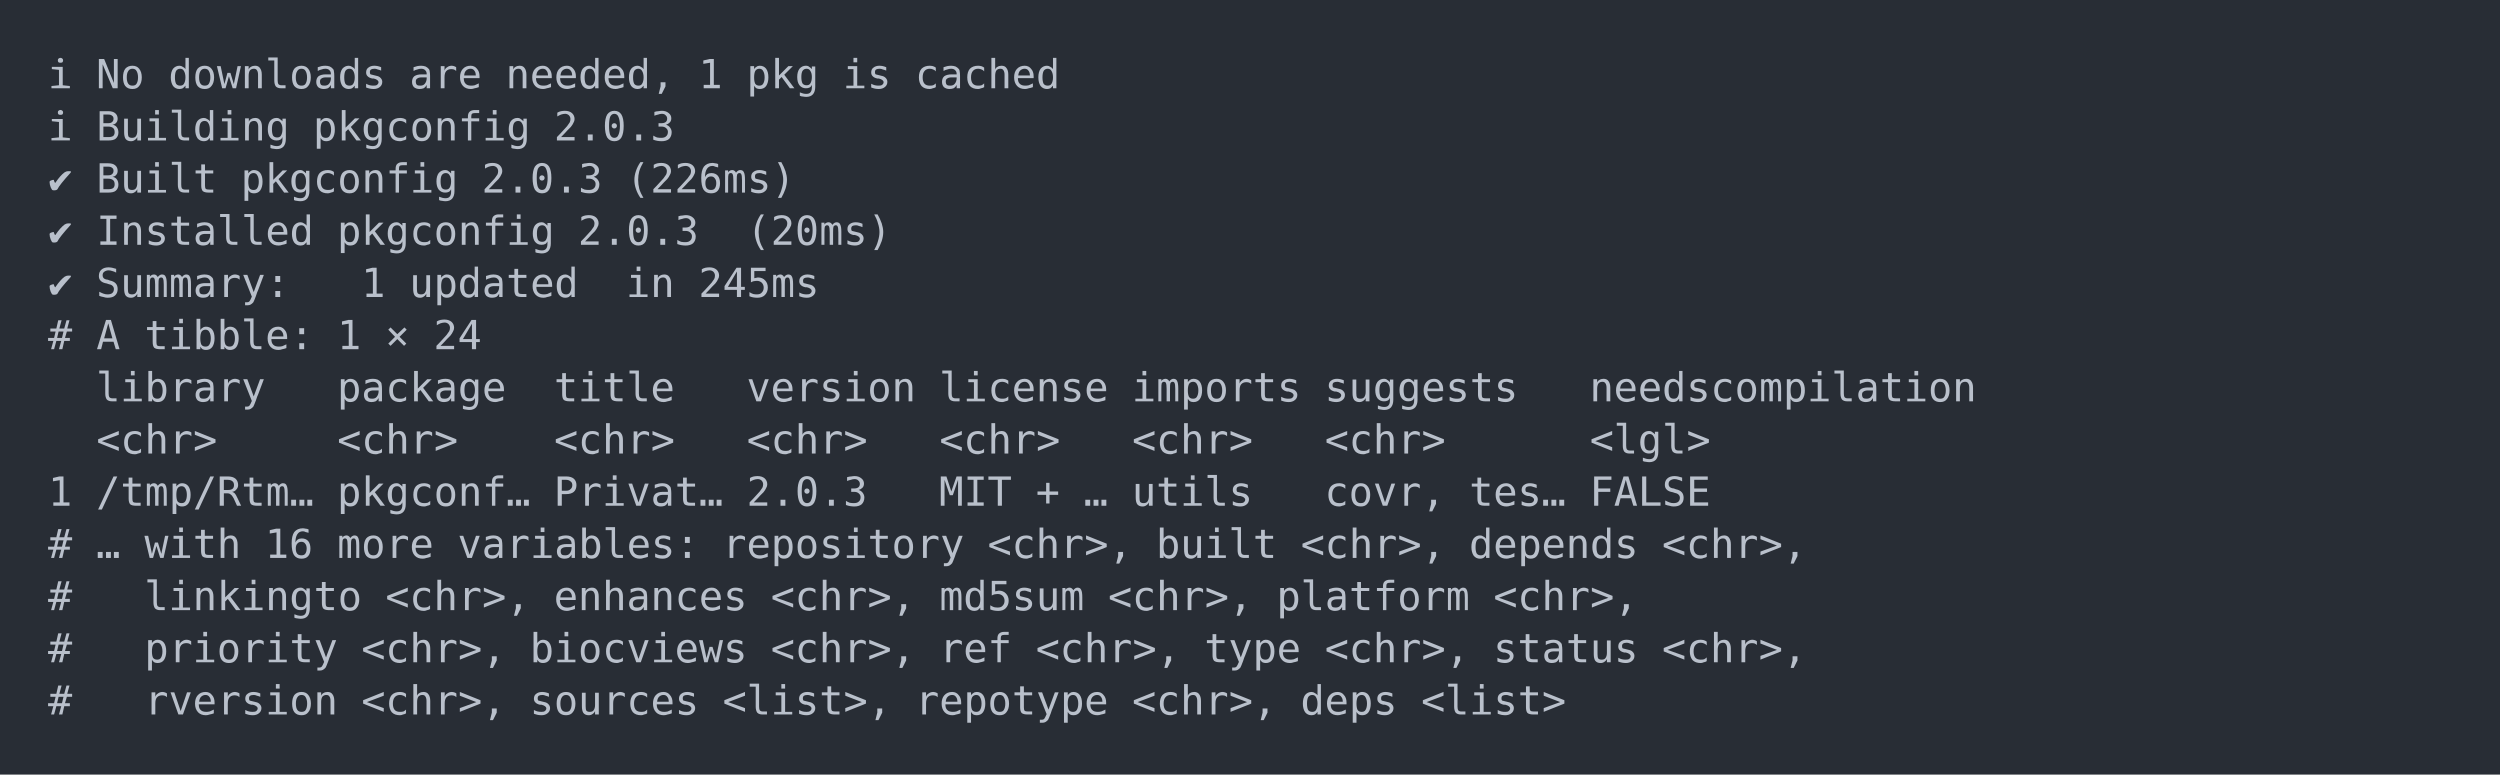
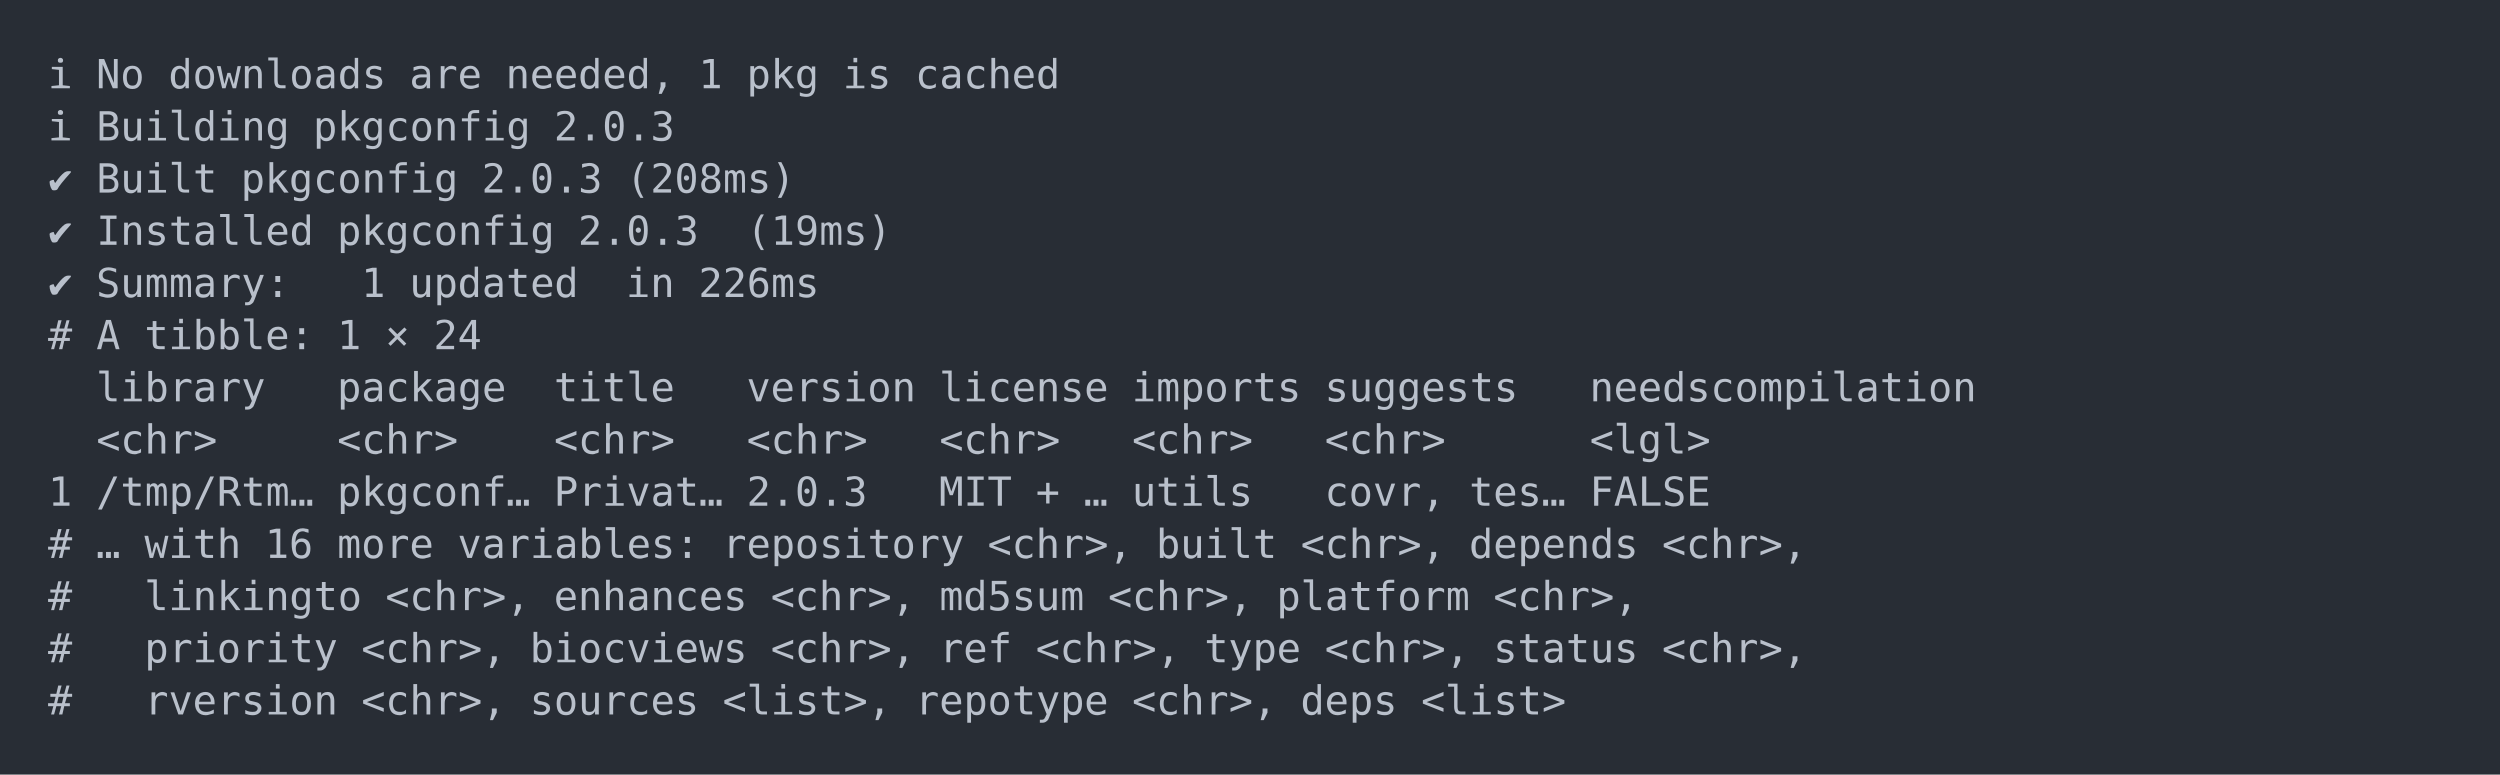
<svg xmlns="http://www.w3.org/2000/svg" xmlns:xlink="http://www.w3.org/1999/xlink" width="1040" height="322.23">
  <rect width="1040" height="322.23" rx="0" ry="0" class="a" />
  <svg height="282.23" viewBox="0 0 100 28.223" width="1000" x="20" y="20">
    <style>.a{fill:rgb(40,45,53)}.b{font-family:'Fira Code',Monaco,Consolas,Menlo,'Bitstream Vera Sans Mono','Powerline Symbols',monospace}.c{fill:transparent}.d{fill:rgb(185,192,203);white-space:pre}</style>
    <g font-family="'Fira Code',Monaco,Consolas,Menlo,'Bitstream Vera Sans Mono','Powerline Symbols',monospace" font-size="1.67" class="b">
      <defs>
        <symbol id="a">
          <rect height="14" width="100" x="0" y="0" class="c" />
        </symbol>
      </defs>
      <rect height="28.223" width="100" class="a" />
      <svg x="0" y="0" width="100">
        <svg x="0">
          <use xlink:href="#a" />
          <text x="0" y="1.67" class="d">ℹ</text>
          <text x="2.004" y="1.67" class="d">No</text>
          <text x="5.01" y="1.67" class="d">downloads</text>
          <text x="15.03" y="1.67" class="d">are</text>
          <text x="19.038" y="1.67" class="d">needed,</text>
          <text x="27.054" y="1.67" class="d">1</text>
          <text x="29.058" y="1.67" class="d">pkg</text>
          <text x="33.066" y="1.67" class="d">is</text>
          <text x="36.072" y="1.67" class="d">cached</text>
          <text x="0" y="3.841" class="d">ℹ</text>
          <text x="2.004" y="3.841" class="d">Building</text>
          <text x="11.022" y="3.841" class="d">pkgconfig</text>
          <text x="21.042" y="3.841" class="d">2.0.3</text>
          <text x="0" y="6.012" class="d">✔</text>
          <text x="2.004" y="6.012" class="d">Built</text>
          <text x="8.016" y="6.012" class="d">pkgconfig</text>
          <text x="18.036" y="6.012" class="d">2.0.3</text>
-           <text x="24.048" y="6.012" class="d">(226ms)</text>
+           <text x="24.048" y="6.012" class="d">(208ms)</text>
          <text x="0" y="8.183" class="d">✔</text>
          <text x="2.004" y="8.183" class="d">Installed</text>
          <text x="12.024" y="8.183" class="d">pkgconfig</text>
          <text x="22.044" y="8.183" class="d">2.0.3</text>
-           <text x="29.058" y="8.183" class="d">(20ms)</text>
+           <text x="29.058" y="8.183" class="d">(19ms)</text>
          <text x="0" y="10.354" class="d">✔</text>
          <text x="2.004" y="10.354" class="d">Summary:</text>
          <text x="13.026" y="10.354" class="d">1</text>
          <text x="15.03" y="10.354" class="d">updated</text>
          <text x="24.048" y="10.354" class="d">in</text>
-           <text x="27.054" y="10.354" class="d">245ms</text>
+           <text x="27.054" y="10.354" class="d">226ms</text>
          <text x="0" y="12.525" class="d">#</text>
          <text x="2.004" y="12.525" class="d">A</text>
          <text x="4.008" y="12.525" class="d">tibble:</text>
          <text x="12.024" y="12.525" class="d">1</text>
          <text x="14.028" y="12.525" class="d">×</text>
          <text x="16.032" y="12.525" class="d">24</text>
          <text x="2.004" y="14.696" class="d">library</text>
          <text x="12.024" y="14.696" class="d">package</text>
          <text x="21.042" y="14.696" class="d">title</text>
          <text x="29.058" y="14.696" class="d">version</text>
          <text x="37.074" y="14.696" class="d">license</text>
          <text x="45.09" y="14.696" class="d">imports</text>
          <text x="53.106" y="14.696" class="d">suggests</text>
          <text x="64.128" y="14.696" class="d">needscompilation</text>
          <text x="2.004" y="16.867" class="d">&lt;chr&gt;</text>
          <text x="12.024" y="16.867" class="d">&lt;chr&gt;</text>
          <text x="21.042" y="16.867" class="d">&lt;chr&gt;</text>
          <text x="29.058" y="16.867" class="d">&lt;chr&gt;</text>
          <text x="37.074" y="16.867" class="d">&lt;chr&gt;</text>
          <text x="45.09" y="16.867" class="d">&lt;chr&gt;</text>
          <text x="53.106" y="16.867" class="d">&lt;chr&gt;</text>
          <text x="64.128" y="16.867" class="d">&lt;lgl&gt;</text>
          <text x="0" y="19.038" class="d">1</text>
          <text x="2.004" y="19.038" class="d">/tmp/Rtm…</text>
          <text x="12.024" y="19.038" class="d">pkgconf…</text>
          <text x="21.042" y="19.038" class="d">Privat…</text>
          <text x="29.058" y="19.038" class="d">2.0.3</text>
          <text x="37.074" y="19.038" class="d">MIT</text>
          <text x="41.082" y="19.038" class="d">+</text>
          <text x="43.086" y="19.038" class="d">…</text>
          <text x="45.09" y="19.038" class="d">utils</text>
          <text x="53.106" y="19.038" class="d">covr,</text>
          <text x="59.118" y="19.038" class="d">tes…</text>
          <text x="64.128" y="19.038" class="d">FALSE</text>
          <text x="0" y="21.209" class="d">#</text>
          <text x="2.004" y="21.209" class="d">…</text>
          <text x="4.008" y="21.209" class="d">with</text>
          <text x="9.018" y="21.209" class="d">16</text>
          <text x="12.024" y="21.209" class="d">more</text>
          <text x="17.034" y="21.209" class="d">variables:</text>
          <text x="28.056" y="21.209" class="d">repository</text>
          <text x="39.078" y="21.209" class="d">&lt;chr&gt;,</text>
          <text x="46.092" y="21.209" class="d">built</text>
          <text x="52.104" y="21.209" class="d">&lt;chr&gt;,</text>
          <text x="59.118" y="21.209" class="d">depends</text>
          <text x="67.134" y="21.209" class="d">&lt;chr&gt;,</text>
          <text x="0" y="23.38" class="d">#</text>
          <text x="4.008" y="23.38" class="d">linkingto</text>
          <text x="14.028" y="23.38" class="d">&lt;chr&gt;,</text>
          <text x="21.042" y="23.38" class="d">enhances</text>
          <text x="30.06" y="23.38" class="d">&lt;chr&gt;,</text>
          <text x="37.074" y="23.38" class="d">md5sum</text>
          <text x="44.088" y="23.38" class="d">&lt;chr&gt;,</text>
          <text x="51.102" y="23.38" class="d">platform</text>
          <text x="60.12" y="23.38" class="d">&lt;chr&gt;,</text>
          <text x="0" y="25.551" class="d">#</text>
          <text x="4.008" y="25.551" class="d">priority</text>
          <text x="13.026" y="25.551" class="d">&lt;chr&gt;,</text>
          <text x="20.04" y="25.551" class="d">biocviews</text>
          <text x="30.06" y="25.551" class="d">&lt;chr&gt;,</text>
          <text x="37.074" y="25.551" class="d">ref</text>
          <text x="41.082" y="25.551" class="d">&lt;chr&gt;,</text>
          <text x="48.096" y="25.551" class="d">type</text>
          <text x="53.106" y="25.551" class="d">&lt;chr&gt;,</text>
          <text x="60.12" y="25.551" class="d">status</text>
          <text x="67.134" y="25.551" class="d">&lt;chr&gt;,</text>
          <text x="0" y="27.722" class="d">#</text>
          <text x="4.008" y="27.722" class="d">rversion</text>
          <text x="13.026" y="27.722" class="d">&lt;chr&gt;,</text>
          <text x="20.04" y="27.722" class="d">sources</text>
          <text x="28.056" y="27.722" class="d">&lt;list&gt;,</text>
          <text x="36.072" y="27.722" class="d">repotype</text>
          <text x="45.09" y="27.722" class="d">&lt;chr&gt;,</text>
          <text x="52.104" y="27.722" class="d">deps</text>
          <text x="57.114" y="27.722" class="d">&lt;list&gt;</text>
        </svg>
      </svg>
    </g>
  </svg>
</svg>
